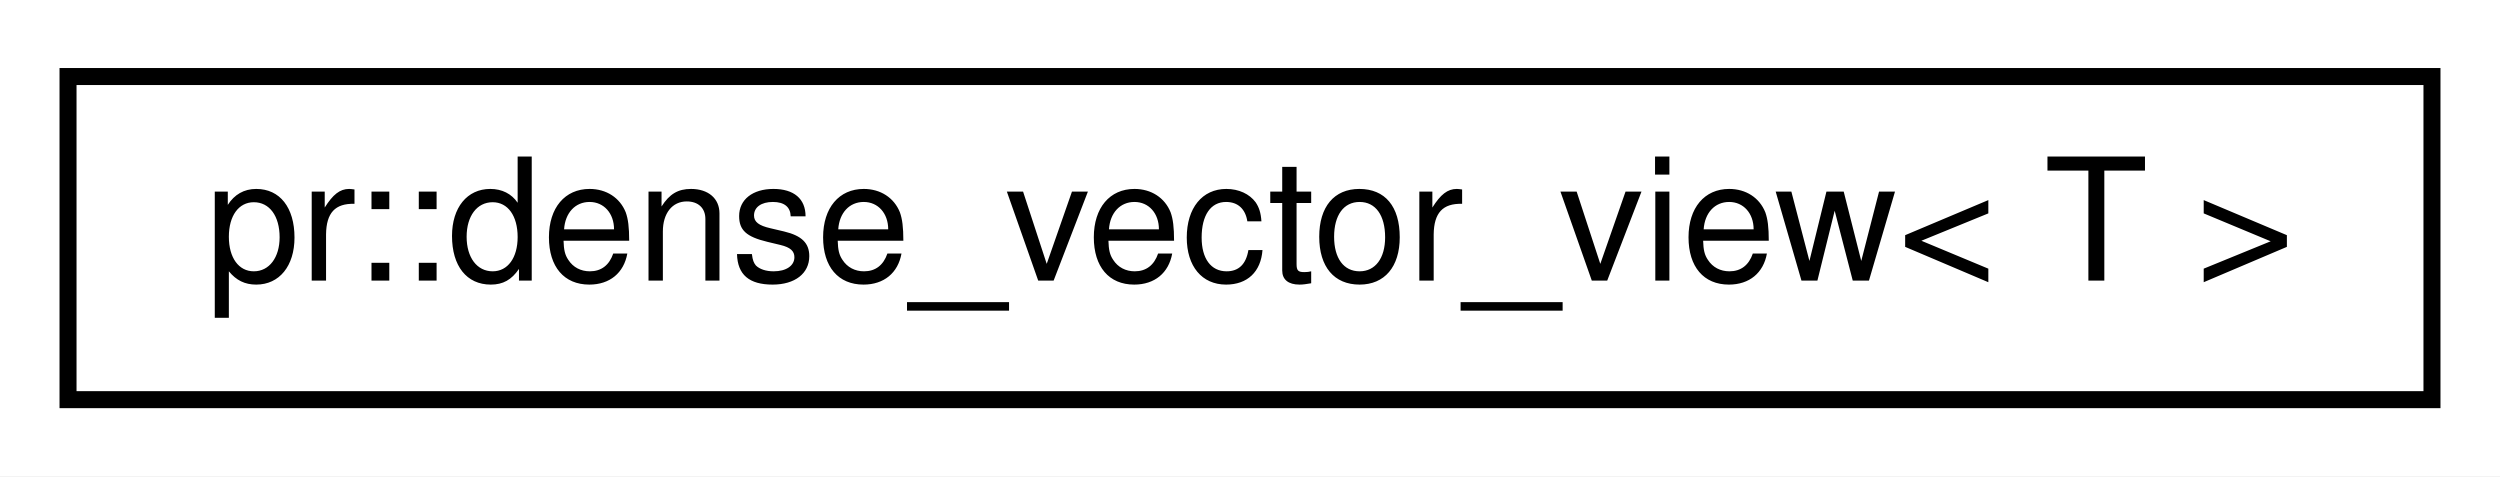
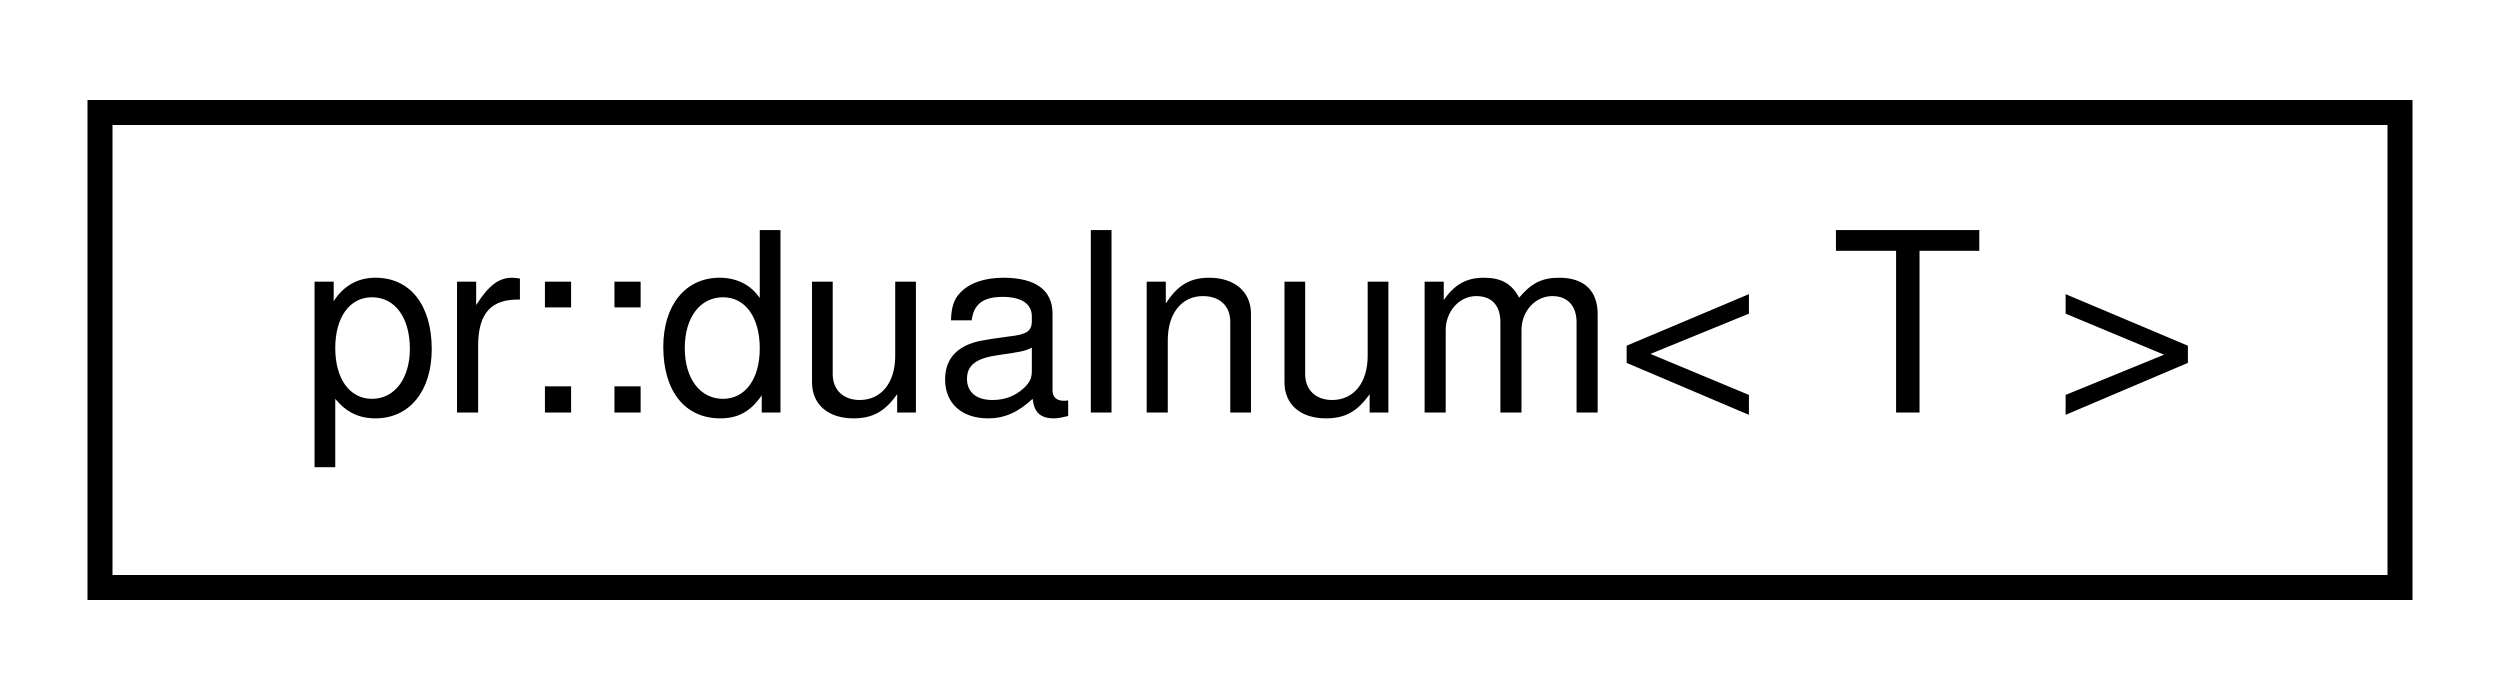
- <svg xmlns="http://www.w3.org/2000/svg" xmlns:xlink="http://www.w3.org/1999/xlink" width="147pt" height="28pt" viewBox="0.00 0.00 147.00 28.00">
+ <svg xmlns="http://www.w3.org/2000/svg" xmlns:xlink="http://www.w3.org/1999/xlink" width="100pt" height="28pt" viewBox="0.00 0.00 100.00 28.00">
  <g id="graph0" class="graph" transform="scale(1 1) rotate(0) translate(4 24)">
-     <polygon fill="#ffffff" stroke="transparent" points="-4,4 -4,-24 143,-24 143,4 -4,4" />
+     <polygon fill="#ffffff" stroke="transparent" points="-4,4 -4,-24 96,-24 96,4 -4,4" />
    <g id="node1" class="node">
      <g id="a_node1">
-         <a xlink:href="structpr_1_1dense__vector__view.html" target="_top" xlink:title="Dense vector view. ">
-           <polygon fill="#ffffff" stroke="#000000" points="0,-.5 0,-19.5 139,-19.5 139,-.5 0,-.5" />
-           <text text-anchor="middle" x="69.5" y="-7.5" font-family="Helvetica,sans-Serif" font-size="10.00" fill="#000000">pr::dense_vector_view&lt; T &gt;</text>
+         <a xlink:href="classpr_1_1dualnum.html" target="_top" xlink:title="Dual number. ">
+           <polygon fill="#ffffff" stroke="#000000" points="0,-.5 0,-19.5 92,-19.5 92,-.5 0,-.5" />
+           <text text-anchor="middle" x="46" y="-7.5" font-family="Helvetica,sans-Serif" font-size="10.00" fill="#000000">pr::dualnum&lt; T &gt;</text>
        </a>
      </g>
    </g>
  </g>
</svg>
